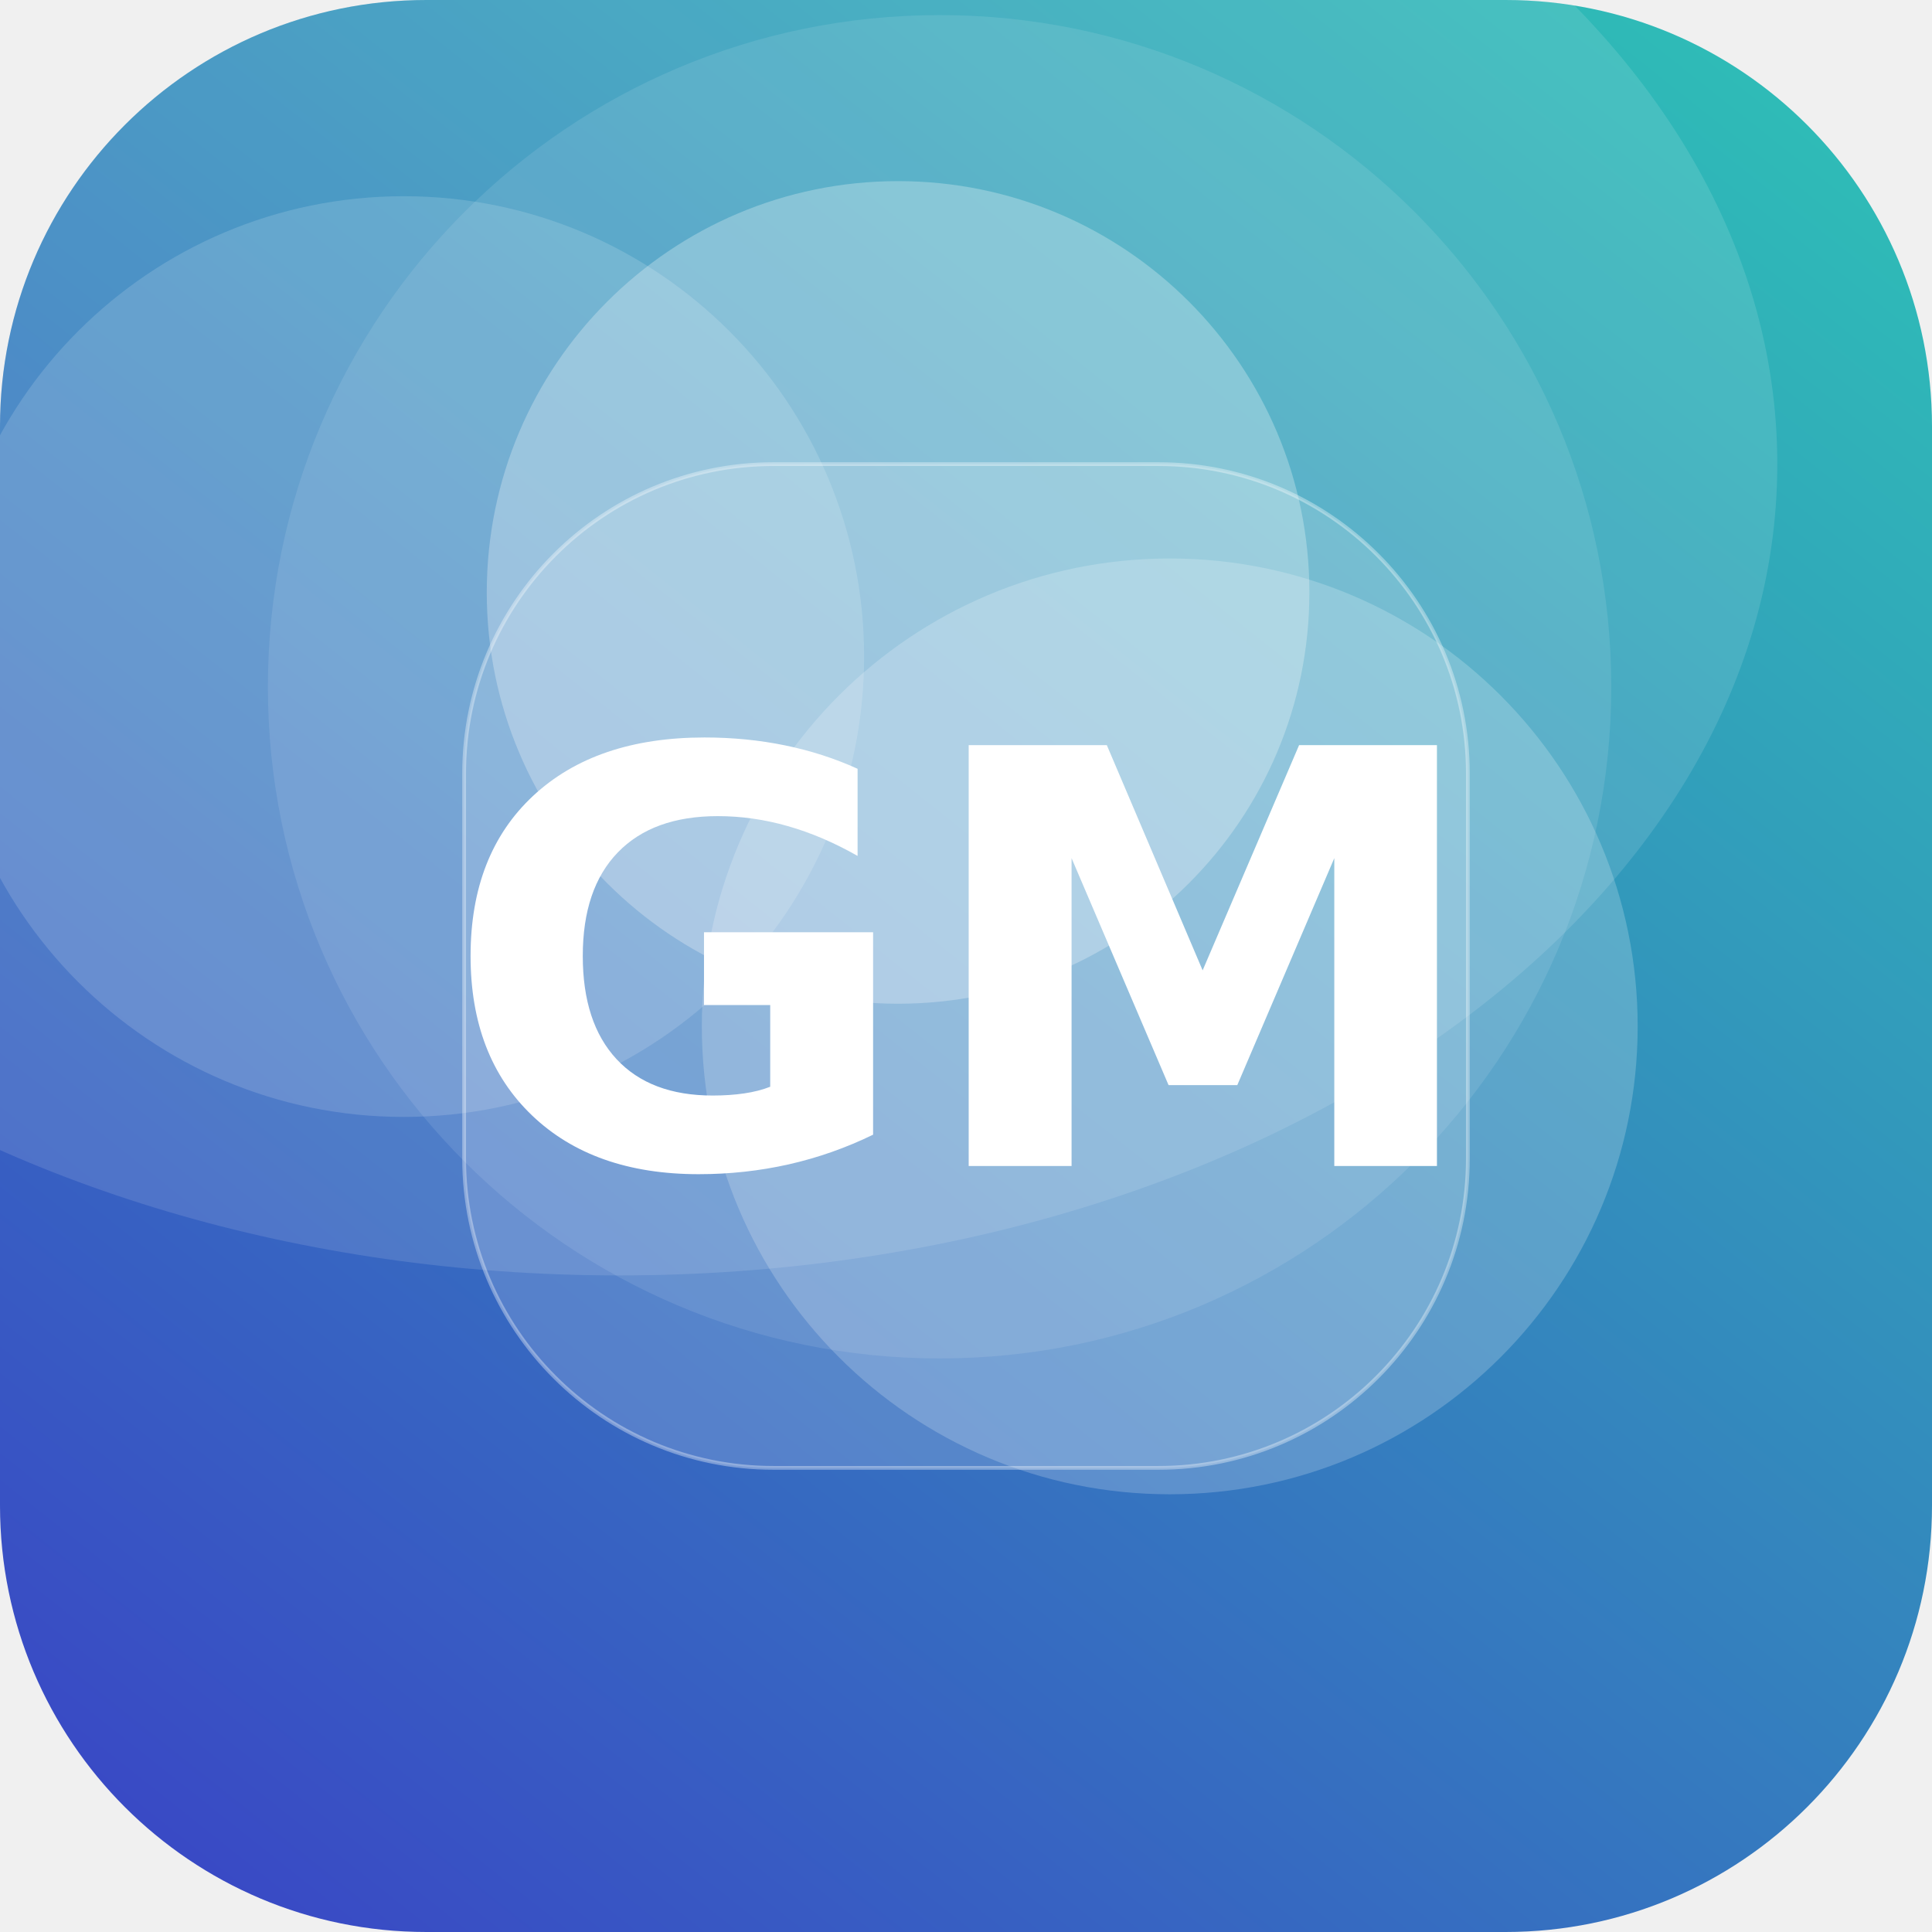
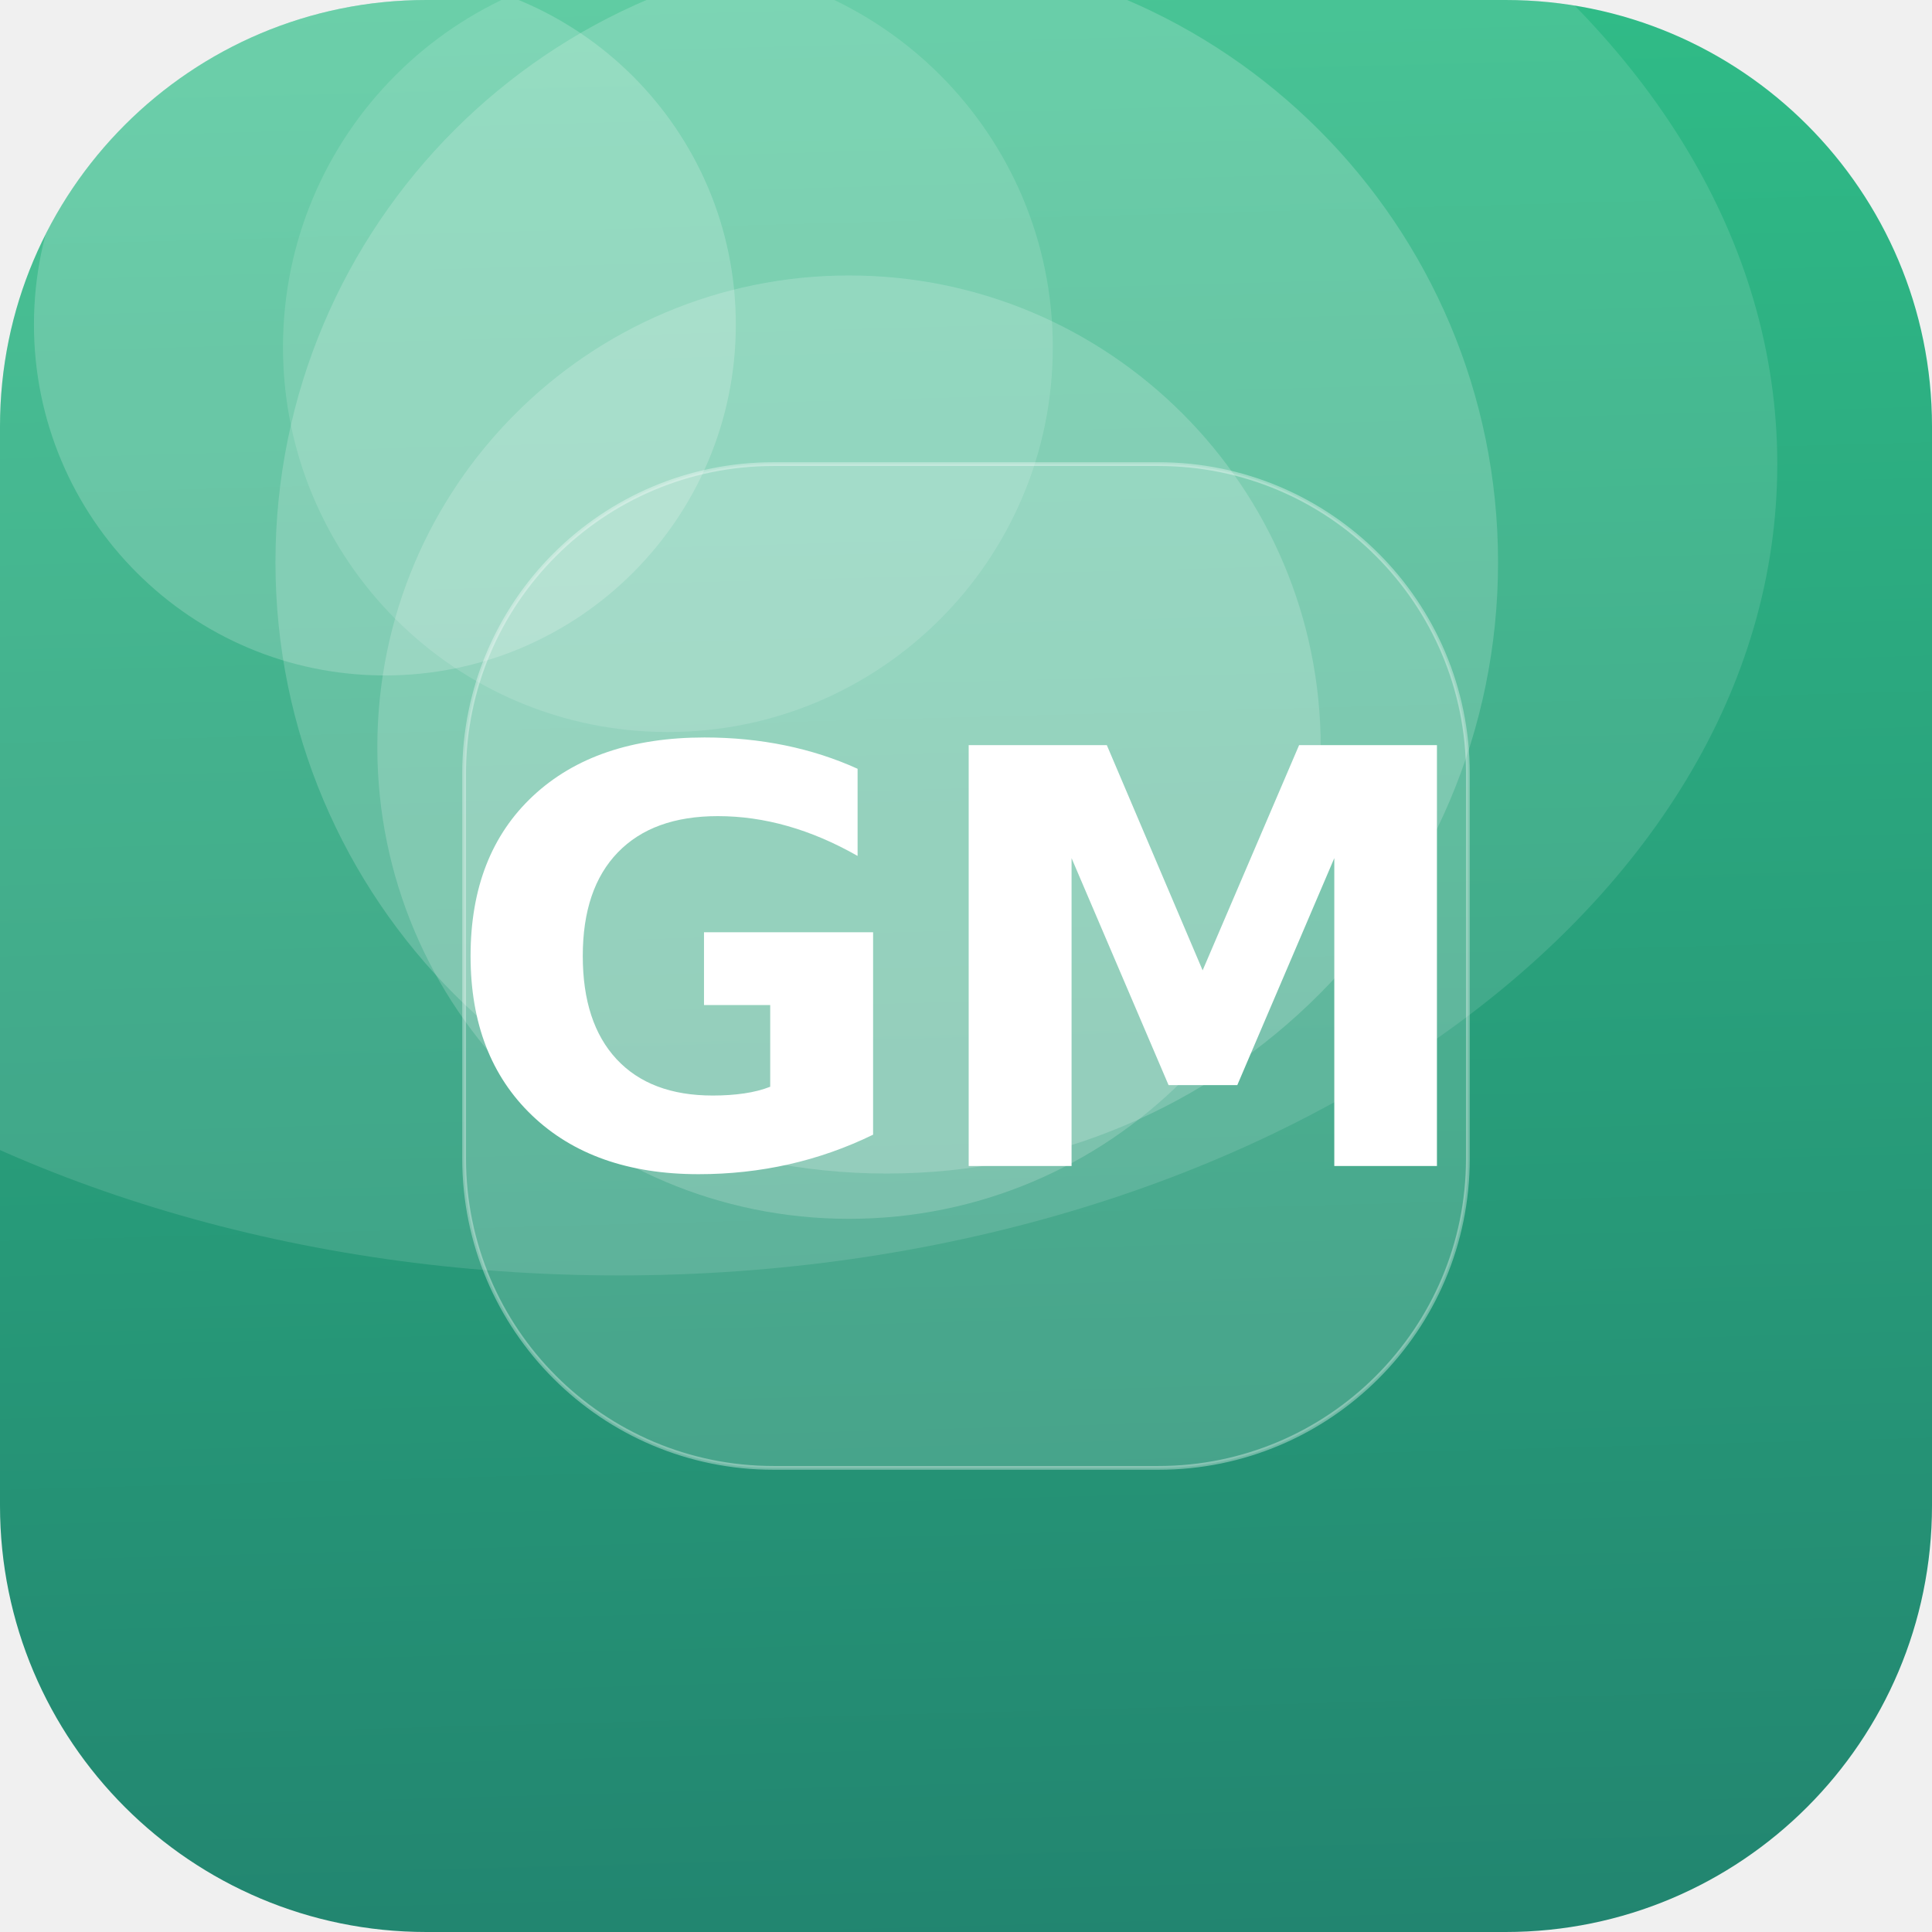
<svg xmlns="http://www.w3.org/2000/svg" width="512" height="512" viewBox="0 0 512 512">
  <defs>
-     <linearGradient id="g" x1="0" y1="0" x2="1" y2="1" gradientTransform="rotate(83 0.5 0.5)">
-       <stop offset="0" stop-color="#2EC4B6" />
-       <stop offset="1" stop-color="#3A41C6" />
+     <linearGradient id="g" x1="0" y1="0" x2="1" y2="1" gradientTransform="rotate(42 0.5 0.5)">
+       <stop offset="0" stop-color="#33C78C" />
+       <stop offset="1" stop-color="#1F7A6B" />
    </linearGradient>
    <clipPath id="c">
      <rect width="512" height="512" rx="113" />
    </clipPath>
  </defs>
  <g clip-path="url(#c)">
    <rect width="512" height="512" fill="url(#g)" />
-     <circle cx="238" cy="157" r="109" fill="#FFFFFF" fill-opacity="0.27" />
-     <circle cx="249" cy="182" r="178" fill="#FFFFFF" fill-opacity="0.10" />
-     <circle cx="310" cy="272" r="124" fill="#FFFFFF" fill-opacity="0.20" />
-     <circle cx="107" cy="174" r="122" fill="#FFFFFF" fill-opacity="0.15" />
+     <circle cx="225" cy="198" r="125" fill="#FFFFFF" fill-opacity="0.18" />
+     <circle cx="102" cy="86" r="93" fill="#FFFFFF" fill-opacity="0.19" />
+     <circle cx="235" cy="149" r="162" fill="#FFFFFF" fill-opacity="0.18" />
+     <circle cx="177" cy="92" r="102" fill="#FFFFFF" fill-opacity="0.13" />
    <ellipse cx="164" cy="123" rx="307" ry="215" fill="#FFFFFF" fill-opacity="0.12" />
    <rect x="123" y="123" width="266" height="266" rx="82" fill="#FFFFFF" fill-opacity="0.16" stroke="#FFFFFF" stroke-opacity="0.35" />
    <text x="50%" y="50%" dy="53" text-anchor="middle" font-family="DejaVu Sans, Helvetica, Arial, sans-serif" font-weight="bold" font-size="153" fill="#FFFFFF">GM</text>
  </g>
</svg>
